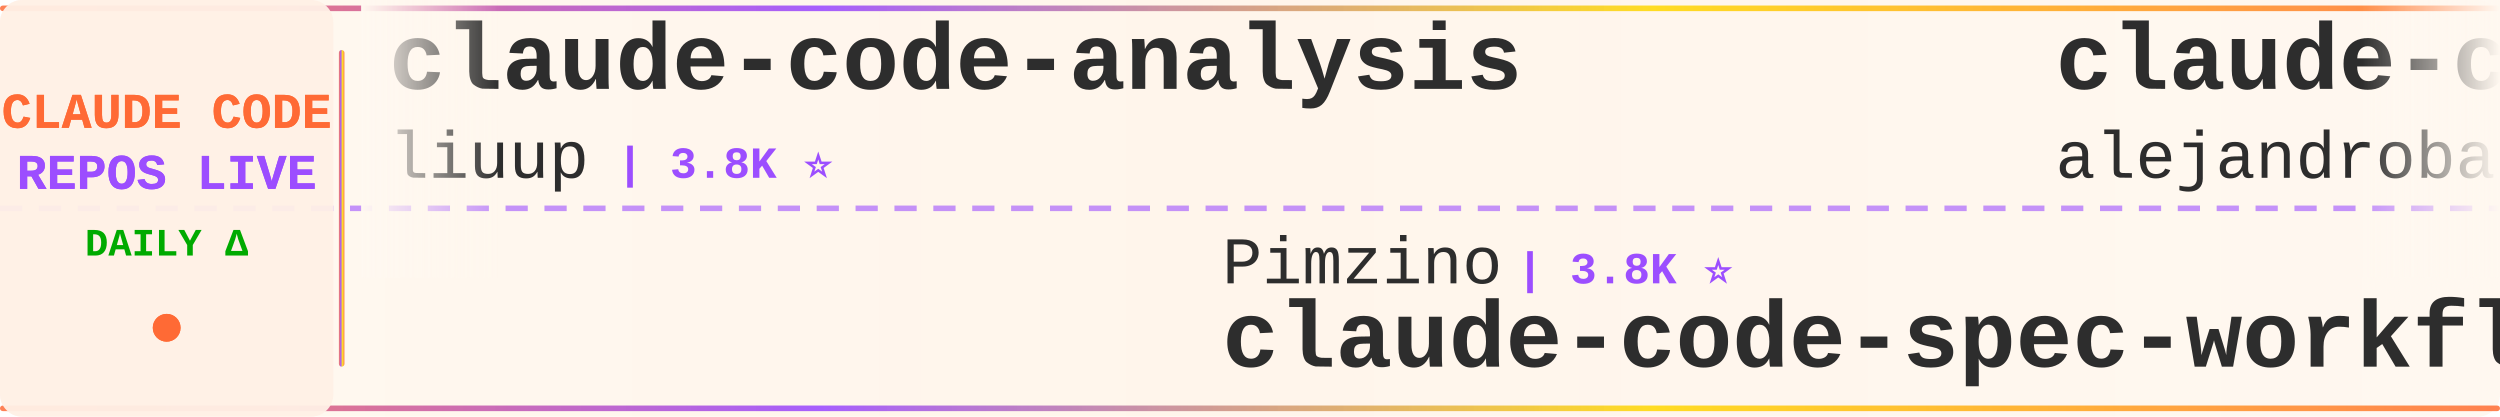
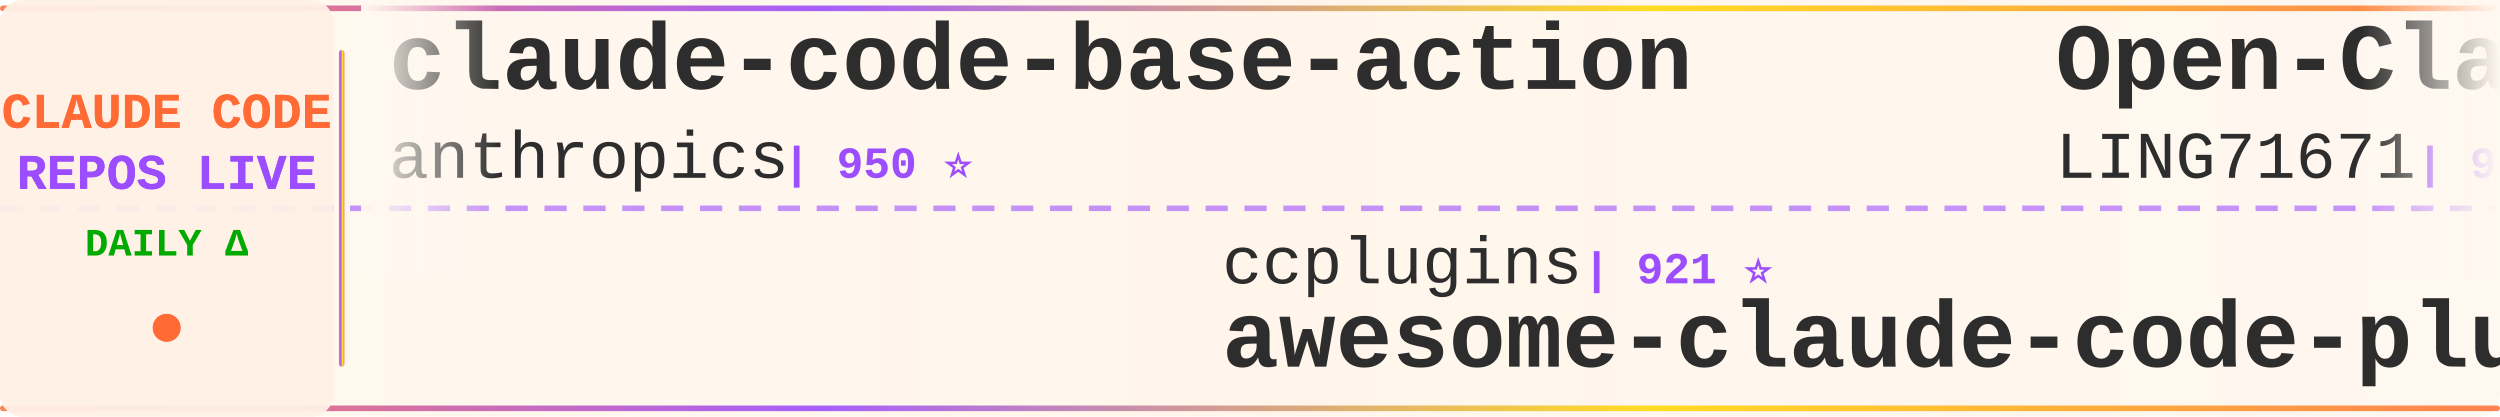
<svg xmlns="http://www.w3.org/2000/svg" width="900" height="150">
  <defs>
    <linearGradient id="tickerBg" x1="0%" y1="0%" x2="100%" y2="0%">
      <stop offset="0%" style="stop-color:#fff8f0;stop-opacity:0.98" />
      <stop offset="50%" style="stop-color:#fff5eb;stop-opacity:1" />
      <stop offset="100%" style="stop-color:#fff8f0;stop-opacity:0.98" />
    </linearGradient>
    <linearGradient id="borderGrad" x1="0%" y1="0%" x2="100%" y2="0%">
      <stop offset="0%" style="stop-color:#FF6B35;stop-opacity:0.85">
        <animate attributeName="stop-opacity" values="0.85;1;0.85" dur="2s" repeatCount="indefinite" />
      </stop>
      <stop offset="33%" style="stop-color:#9C4EFF;stop-opacity:0.9">
        <animate attributeName="stop-opacity" values="0.9;1;0.9" dur="2.2s" repeatCount="indefinite" />
      </stop>
      <stop offset="66%" style="stop-color:#FFD700;stop-opacity:0.85">
        <animate attributeName="stop-opacity" values="0.85;1;0.85" dur="1.8s" repeatCount="indefinite" />
      </stop>
      <stop offset="100%" style="stop-color:#FF6B35;stop-opacity:0.85">
        <animate attributeName="stop-opacity" values="0.85;1;0.85" dur="2s" repeatCount="indefinite" />
      </stop>
    </linearGradient>
    <filter id="textGlow">
      <feGaussianBlur stdDeviation="0.15" result="coloredBlur" />
      <feMerge>
        <feMergeNode in="coloredBlur" />
        <feMergeNode in="SourceGraphic" />
      </feMerge>
    </filter>
    <filter id="metricGlow">
      <feGaussianBlur stdDeviation="0.2" result="coloredBlur" />
      <feMerge>
        <feMergeNode in="coloredBlur" />
        <feMergeNode in="SourceGraphic" />
      </feMerge>
    </filter>
    <linearGradient id="leftFade" x1="0%" y1="0%" x2="100%" y2="0%">
      <stop offset="0%" style="stop-color:#fff8f0;stop-opacity:1" />
      <stop offset="100%" style="stop-color:#fff8f0;stop-opacity:0" />
    </linearGradient>
    <linearGradient id="rightFade" x1="0%" y1="0%" x2="100%" y2="0%">
      <stop offset="0%" style="stop-color:#fff8f0;stop-opacity:0" />
      <stop offset="100%" style="stop-color:#fff8f0;stop-opacity:1" />
    </linearGradient>
  </defs>
  <rect width="900" height="150" fill="url(#tickerBg)" rx="8" />
  <rect x="0" y="2" width="900" height="2" fill="url(#borderGrad)" rx="1" />
  <rect x="0" y="146" width="900" height="2" fill="url(#borderGrad)" rx="1" />
  <line x1="0" y1="75" x2="900" y2="75" stroke="#9C4EFF" stroke-width="2" stroke-dasharray="8 6" opacity="0.6" />
  <rect x="0" y="0" width="120" height="150" fill="#fff0e6" opacity="0.95" rx="8" />
  <text x="60" y="46" font-family="'Courier New', monospace" font-size="18" font-weight="bold" fill="#FF6B35" text-anchor="middle" filter="url(#textGlow)">
    CLAUDE CODE
  </text>
  <text x="60" y="68" font-family="'Courier New', monospace" font-size="18" font-weight="bold" fill="#9C4EFF" text-anchor="middle" filter="url(#textGlow)">
    REPOS LIVE
  </text>
  <text x="60" y="92" font-family="'Courier New', monospace" font-size="14" font-weight="bold" fill="#00aa00" text-anchor="middle">
    DAILY Δ
  </text>
  <circle cx="60" cy="118" r="5" fill="#FF6B35" filter="url(#metricGlow)">
    <animate attributeName="r" values="4;6;4" dur="1.5s" repeatCount="indefinite" />
    <animate attributeName="opacity" values="0.6;1;0.6" dur="1.5s" repeatCount="indefinite" />
  </circle>
  <rect x="122" y="18" width="2" height="114" fill="url(#borderGrad)" rx="1" />
  <clipPath id="tickerClip">
    <rect x="130" y="0" width="770" height="150" />
  </clipPath>
  <g clip-path="url(#tickerClip)">
    <g id="tickerItems">
      <animateTransform attributeName="transform" attributeType="XML" type="translate" from="0 0" to="-3000 0" dur="54s" repeatCount="indefinite" />
      <g transform="translate(0, 0)">
-         <text x="140" y="32" font-family="'Courier New', monospace" font-size="34" font-weight="bold" fill="#2d2d2d">claude-code-analysis</text>
-         <text x="140" y="64" font-family="'Courier New', monospace" font-size="24" font-weight="normal" fill="#2d2d2d" opacity="1.0">liuup</text>
-         <text x="222" y="64" font-family="'Courier New', monospace" font-size="16" font-weight="bold" fill="#9C4EFF"> | 3.8K ⭐</text>
+         <text x="140" y="32" font-family="'Courier New', monospace" font-size="34" font-weight="bold" fill="#2d2d2d">claude-code-base-action</text>
+         <text x="140" y="64" font-family="'Courier New', monospace" font-size="24" font-weight="normal" fill="#2d2d2d" opacity="1.0">anthropics</text>
+         <text x="282" y="64" font-family="'Courier New', monospace" font-size="16" font-weight="bold" fill="#9C4EFF"> | 950 ⭐</text>
      </g>
      <g transform="translate(300, 0)">
-         <text x="140" y="102" font-family="'Courier New', monospace" font-size="24" font-weight="normal" fill="#2d2d2d" opacity="1.0">Pimzino</text>
-         <text x="246" y="102" font-family="'Courier New', monospace" font-size="16" font-weight="bold" fill="#9C4EFF"> | 3.8K ⭐</text>
-         <text x="140" y="132" font-family="'Courier New', monospace" font-size="34" font-weight="bold" fill="#2d2d2d">claude-code-spec-workflo...</text>
+         <text x="140" y="102" font-family="'Courier New', monospace" font-size="24" font-weight="normal" fill="#2d2d2d" opacity="1.0">ccplugins</text>
+         <text x="270" y="102" font-family="'Courier New', monospace" font-size="16" font-weight="bold" fill="#9C4EFF"> | 921 ⭐</text>
+         <text x="140" y="132" font-family="'Courier New', monospace" font-size="34" font-weight="bold" fill="#2d2d2d">awesome-claude-code-plug...</text>
      </g>
      <g transform="translate(600, 0)">
-         <text x="140" y="32" font-family="'Courier New', monospace" font-size="34" font-weight="bold" fill="#2d2d2d">claude-code-from-source</text>
-         <text x="140" y="64" font-family="'Courier New', monospace" font-size="24" font-weight="normal" fill="#2d2d2d" opacity="1.0">alejandrobalderas</text>
-         <text x="366" y="64" font-family="'Courier New', monospace" font-size="16" font-weight="bold" fill="#9C4EFF"> | 2.8K ⭐</text>
+         <text x="140" y="32" font-family="'Courier New', monospace" font-size="34" font-weight="bold" fill="#2d2d2d">Open-ClaudeCode</text>
+         <text x="140" y="64" font-family="'Courier New', monospace" font-size="24" font-weight="normal" fill="#2d2d2d" opacity="1.0">LING71671</text>
+         <text x="270" y="64" font-family="'Courier New', monospace" font-size="16" font-weight="bold" fill="#9C4EFF"> | 945 ⭐</text>
      </g>
      <g transform="translate(900, 0)">
-         <text x="140" y="102" font-family="'Courier New', monospace" font-size="24" font-weight="normal" fill="#2d2d2d" opacity="1.0">davila7</text>
-         <text x="246" y="102" font-family="'Courier New', monospace" font-size="16" font-weight="bold" fill="#9C4EFF"> | 30.3K ⭐</text>
-         <text x="140" y="132" font-family="'Courier New', monospace" font-size="34" font-weight="bold" fill="#2d2d2d">claude-code-templates</text>
+         <text x="140" y="102" font-family="'Courier New', monospace" font-size="24" font-weight="normal" fill="#2d2d2d" opacity="1.0">ghuntley</text>
+         <text x="258" y="102" font-family="'Courier New', monospace" font-size="16" font-weight="bold" fill="#9C4EFF"> | 990 ⭐</text>
+         <text x="140" y="132" font-family="'Courier New', monospace" font-size="34" font-weight="bold" fill="#2d2d2d">claude-code-source-code-...</text>
      </g>
      <g transform="translate(1200, 0)">
-         <text x="140" y="32" font-family="'Courier New', monospace" font-size="34" font-weight="bold" fill="#2d2d2d">Auto-claude-code-researc...</text>
-         <text x="140" y="64" font-family="'Courier New', monospace" font-size="24" font-weight="normal" fill="#2d2d2d" opacity="1.0">wanshuiyin</text>
-         <text x="282" y="64" font-family="'Courier New', monospace" font-size="16" font-weight="bold" fill="#9C4EFF"> | 14.9K ⭐ +5</text>
+         <text x="140" y="32" font-family="'Courier New', monospace" font-size="34" font-weight="bold" fill="#2d2d2d">system_prompts_leaks</text>
+         <text x="140" y="64" font-family="'Courier New', monospace" font-size="24" font-weight="normal" fill="#2d2d2d" opacity="1.0">asgeirtj</text>
+         <text x="258" y="64" font-family="'Courier New', monospace" font-size="16" font-weight="bold" fill="#9C4EFF"> | 63.3K ⭐ +8</text>
      </g>
      <g transform="translate(1500, 0)">
-         <text x="140" y="102" font-family="'Courier New', monospace" font-size="24" font-weight="normal" fill="#2d2d2d" opacity="1.0">zstmfhy</text>
-         <text x="246" y="102" font-family="'Courier New', monospace" font-size="16" font-weight="bold" fill="#9C4EFF"> | 190 ⭐</text>
-         <text x="140" y="132" font-family="'Courier New', monospace" font-size="34" font-weight="bold" fill="#2d2d2d">Claude-code</text>
+         <text x="140" y="102" font-family="'Courier New', monospace" font-size="24" font-weight="normal" fill="#2d2d2d" opacity="1.0">digitalsamba</text>
+         <text x="306" y="102" font-family="'Courier New', monospace" font-size="16" font-weight="bold" fill="#9C4EFF"> | 2.0K ⭐ +1</text>
+         <text x="140" y="132" font-family="'Courier New', monospace" font-size="34" font-weight="bold" fill="#2d2d2d">claude-code-video-toolki...</text>
      </g>
      <g transform="translate(1800, 0)">
-         <text x="140" y="32" font-family="'Courier New', monospace" font-size="34" font-weight="bold" fill="#2d2d2d">awesome-claude-code-suba...</text>
-         <text x="140" y="64" font-family="'Courier New', monospace" font-size="24" font-weight="normal" fill="#2d2d2d" opacity="1.0">VoltAgent</text>
-         <text x="270" y="64" font-family="'Courier New', monospace" font-size="16" font-weight="bold" fill="#9C4EFF"> | 24.5K ⭐ +5</text>
+         <text x="140" y="32" font-family="'Courier New', monospace" font-size="34" font-weight="bold" fill="#2d2d2d">claude_code_src</text>
+         <text x="140" y="64" font-family="'Courier New', monospace" font-size="24" font-weight="normal" fill="#2d2d2d" opacity="1.0">ponponon</text>
+         <text x="258" y="64" font-family="'Courier New', monospace" font-size="16" font-weight="bold" fill="#9C4EFF"> | 2.3K ⭐</text>
      </g>
      <g transform="translate(2100, 0)">
-         <text x="140" y="102" font-family="'Courier New', monospace" font-size="24" font-weight="normal" fill="#2d2d2d" opacity="1.0">krusemediallc</text>
-         <text x="318" y="102" font-family="'Courier New', monospace" font-size="16" font-weight="bold" fill="#9C4EFF"> | 1.4K ⭐ +1</text>
-         <text x="140" y="132" font-family="'Courier New', monospace" font-size="34" font-weight="bold" fill="#2d2d2d">arcads-claude-code</text>
+         <text x="140" y="102" font-family="'Courier New', monospace" font-size="24" font-weight="normal" fill="#2d2d2d" opacity="1.0">feiskyer</text>
+         <text x="258" y="102" font-family="'Courier New', monospace" font-size="16" font-weight="bold" fill="#9C4EFF"> | 1.6K ⭐</text>
+         <text x="140" y="132" font-family="'Courier New', monospace" font-size="34" font-weight="bold" fill="#2d2d2d">claude-code-settings</text>
      </g>
      <g transform="translate(2400, 0)">
-         <text x="140" y="32" font-family="'Courier New', monospace" font-size="34" font-weight="bold" fill="#2d2d2d">claude-code-local</text>
-         <text x="140" y="64" font-family="'Courier New', monospace" font-size="24" font-weight="normal" fill="#2d2d2d" opacity="1.0">nicedreamzapp</text>
-         <text x="318" y="64" font-family="'Courier New', monospace" font-size="16" font-weight="bold" fill="#9C4EFF"> | 3.2K ⭐</text>
+         <text x="140" y="32" font-family="'Courier New', monospace" font-size="34" font-weight="bold" fill="#2d2d2d">claude-code-infrastructu...</text>
+         <text x="140" y="64" font-family="'Courier New', monospace" font-size="24" font-weight="normal" fill="#2d2d2d" opacity="1.0">diet103</text>
+         <text x="246" y="64" font-family="'Courier New', monospace" font-size="16" font-weight="bold" fill="#9C4EFF"> | 10.0K ⭐ -1</text>
      </g>
      <g transform="translate(2700, 0)">
-         <text x="140" y="102" font-family="'Courier New', monospace" font-size="24" font-weight="normal" fill="#2d2d2d" opacity="1.0">Alishahryar1</text>
-         <text x="306" y="102" font-family="'Courier New', monospace" font-size="16" font-weight="bold" fill="#9C4EFF"> | 46.3K ⭐ +29</text>
-         <text x="140" y="132" font-family="'Courier New', monospace" font-size="34" font-weight="bold" fill="#2d2d2d">free-claude-code</text>
+         <text x="140" y="102" font-family="'Courier New', monospace" font-size="24" font-weight="normal" fill="#2d2d2d" opacity="1.0">Windy3f3f3f3f</text>
+         <text x="318" y="102" font-family="'Courier New', monospace" font-size="16" font-weight="bold" fill="#9C4EFF"> | 2.6K ⭐</text>
+         <text x="140" y="132" font-family="'Courier New', monospace" font-size="34" font-weight="bold" fill="#2d2d2d">claude-code-from-scratch</text>
      </g>
      <g transform="translate(3000, 0)">
-         <text x="140" y="32" font-family="'Courier New', monospace" font-size="34" font-weight="bold" fill="#2d2d2d">claude-code-analysis</text>
-         <text x="140" y="64" font-family="'Courier New', monospace" font-size="24" font-weight="normal" fill="#2d2d2d" opacity="1.0">liuup</text>
-         <text x="222" y="64" font-family="'Courier New', monospace" font-size="16" font-weight="bold" fill="#9C4EFF"> | 3.8K ⭐</text>
+         <text x="140" y="32" font-family="'Courier New', monospace" font-size="34" font-weight="bold" fill="#2d2d2d">claude-code-base-action</text>
+         <text x="140" y="64" font-family="'Courier New', monospace" font-size="24" font-weight="normal" fill="#2d2d2d" opacity="1.0">anthropics</text>
+         <text x="282" y="64" font-family="'Courier New', monospace" font-size="16" font-weight="bold" fill="#9C4EFF"> | 950 ⭐</text>
      </g>
      <g transform="translate(3300, 0)">
-         <text x="140" y="102" font-family="'Courier New', monospace" font-size="24" font-weight="normal" fill="#2d2d2d" opacity="1.0">Pimzino</text>
-         <text x="246" y="102" font-family="'Courier New', monospace" font-size="16" font-weight="bold" fill="#9C4EFF"> | 3.8K ⭐</text>
-         <text x="140" y="132" font-family="'Courier New', monospace" font-size="34" font-weight="bold" fill="#2d2d2d">claude-code-spec-workflo...</text>
+         <text x="140" y="102" font-family="'Courier New', monospace" font-size="24" font-weight="normal" fill="#2d2d2d" opacity="1.0">ccplugins</text>
+         <text x="270" y="102" font-family="'Courier New', monospace" font-size="16" font-weight="bold" fill="#9C4EFF"> | 921 ⭐</text>
+         <text x="140" y="132" font-family="'Courier New', monospace" font-size="34" font-weight="bold" fill="#2d2d2d">awesome-claude-code-plug...</text>
      </g>
      <g transform="translate(3600, 0)">
-         <text x="140" y="32" font-family="'Courier New', monospace" font-size="34" font-weight="bold" fill="#2d2d2d">claude-code-from-source</text>
-         <text x="140" y="64" font-family="'Courier New', monospace" font-size="24" font-weight="normal" fill="#2d2d2d" opacity="1.0">alejandrobalderas</text>
-         <text x="366" y="64" font-family="'Courier New', monospace" font-size="16" font-weight="bold" fill="#9C4EFF"> | 2.8K ⭐</text>
+         <text x="140" y="32" font-family="'Courier New', monospace" font-size="34" font-weight="bold" fill="#2d2d2d">Open-ClaudeCode</text>
+         <text x="140" y="64" font-family="'Courier New', monospace" font-size="24" font-weight="normal" fill="#2d2d2d" opacity="1.0">LING71671</text>
+         <text x="270" y="64" font-family="'Courier New', monospace" font-size="16" font-weight="bold" fill="#9C4EFF"> | 945 ⭐</text>
      </g>
      <g transform="translate(3900, 0)">
-         <text x="140" y="102" font-family="'Courier New', monospace" font-size="24" font-weight="normal" fill="#2d2d2d" opacity="1.0">davila7</text>
-         <text x="246" y="102" font-family="'Courier New', monospace" font-size="16" font-weight="bold" fill="#9C4EFF"> | 30.3K ⭐</text>
-         <text x="140" y="132" font-family="'Courier New', monospace" font-size="34" font-weight="bold" fill="#2d2d2d">claude-code-templates</text>
+         <text x="140" y="102" font-family="'Courier New', monospace" font-size="24" font-weight="normal" fill="#2d2d2d" opacity="1.0">ghuntley</text>
+         <text x="258" y="102" font-family="'Courier New', monospace" font-size="16" font-weight="bold" fill="#9C4EFF"> | 990 ⭐</text>
+         <text x="140" y="132" font-family="'Courier New', monospace" font-size="34" font-weight="bold" fill="#2d2d2d">claude-code-source-code-...</text>
      </g>
    </g>
  </g>
  <rect x="130" y="0" width="50" height="100" fill="url(#leftFade)" />
  <rect x="850" y="0" width="50" height="100" fill="url(#rightFade)" />
</svg>
